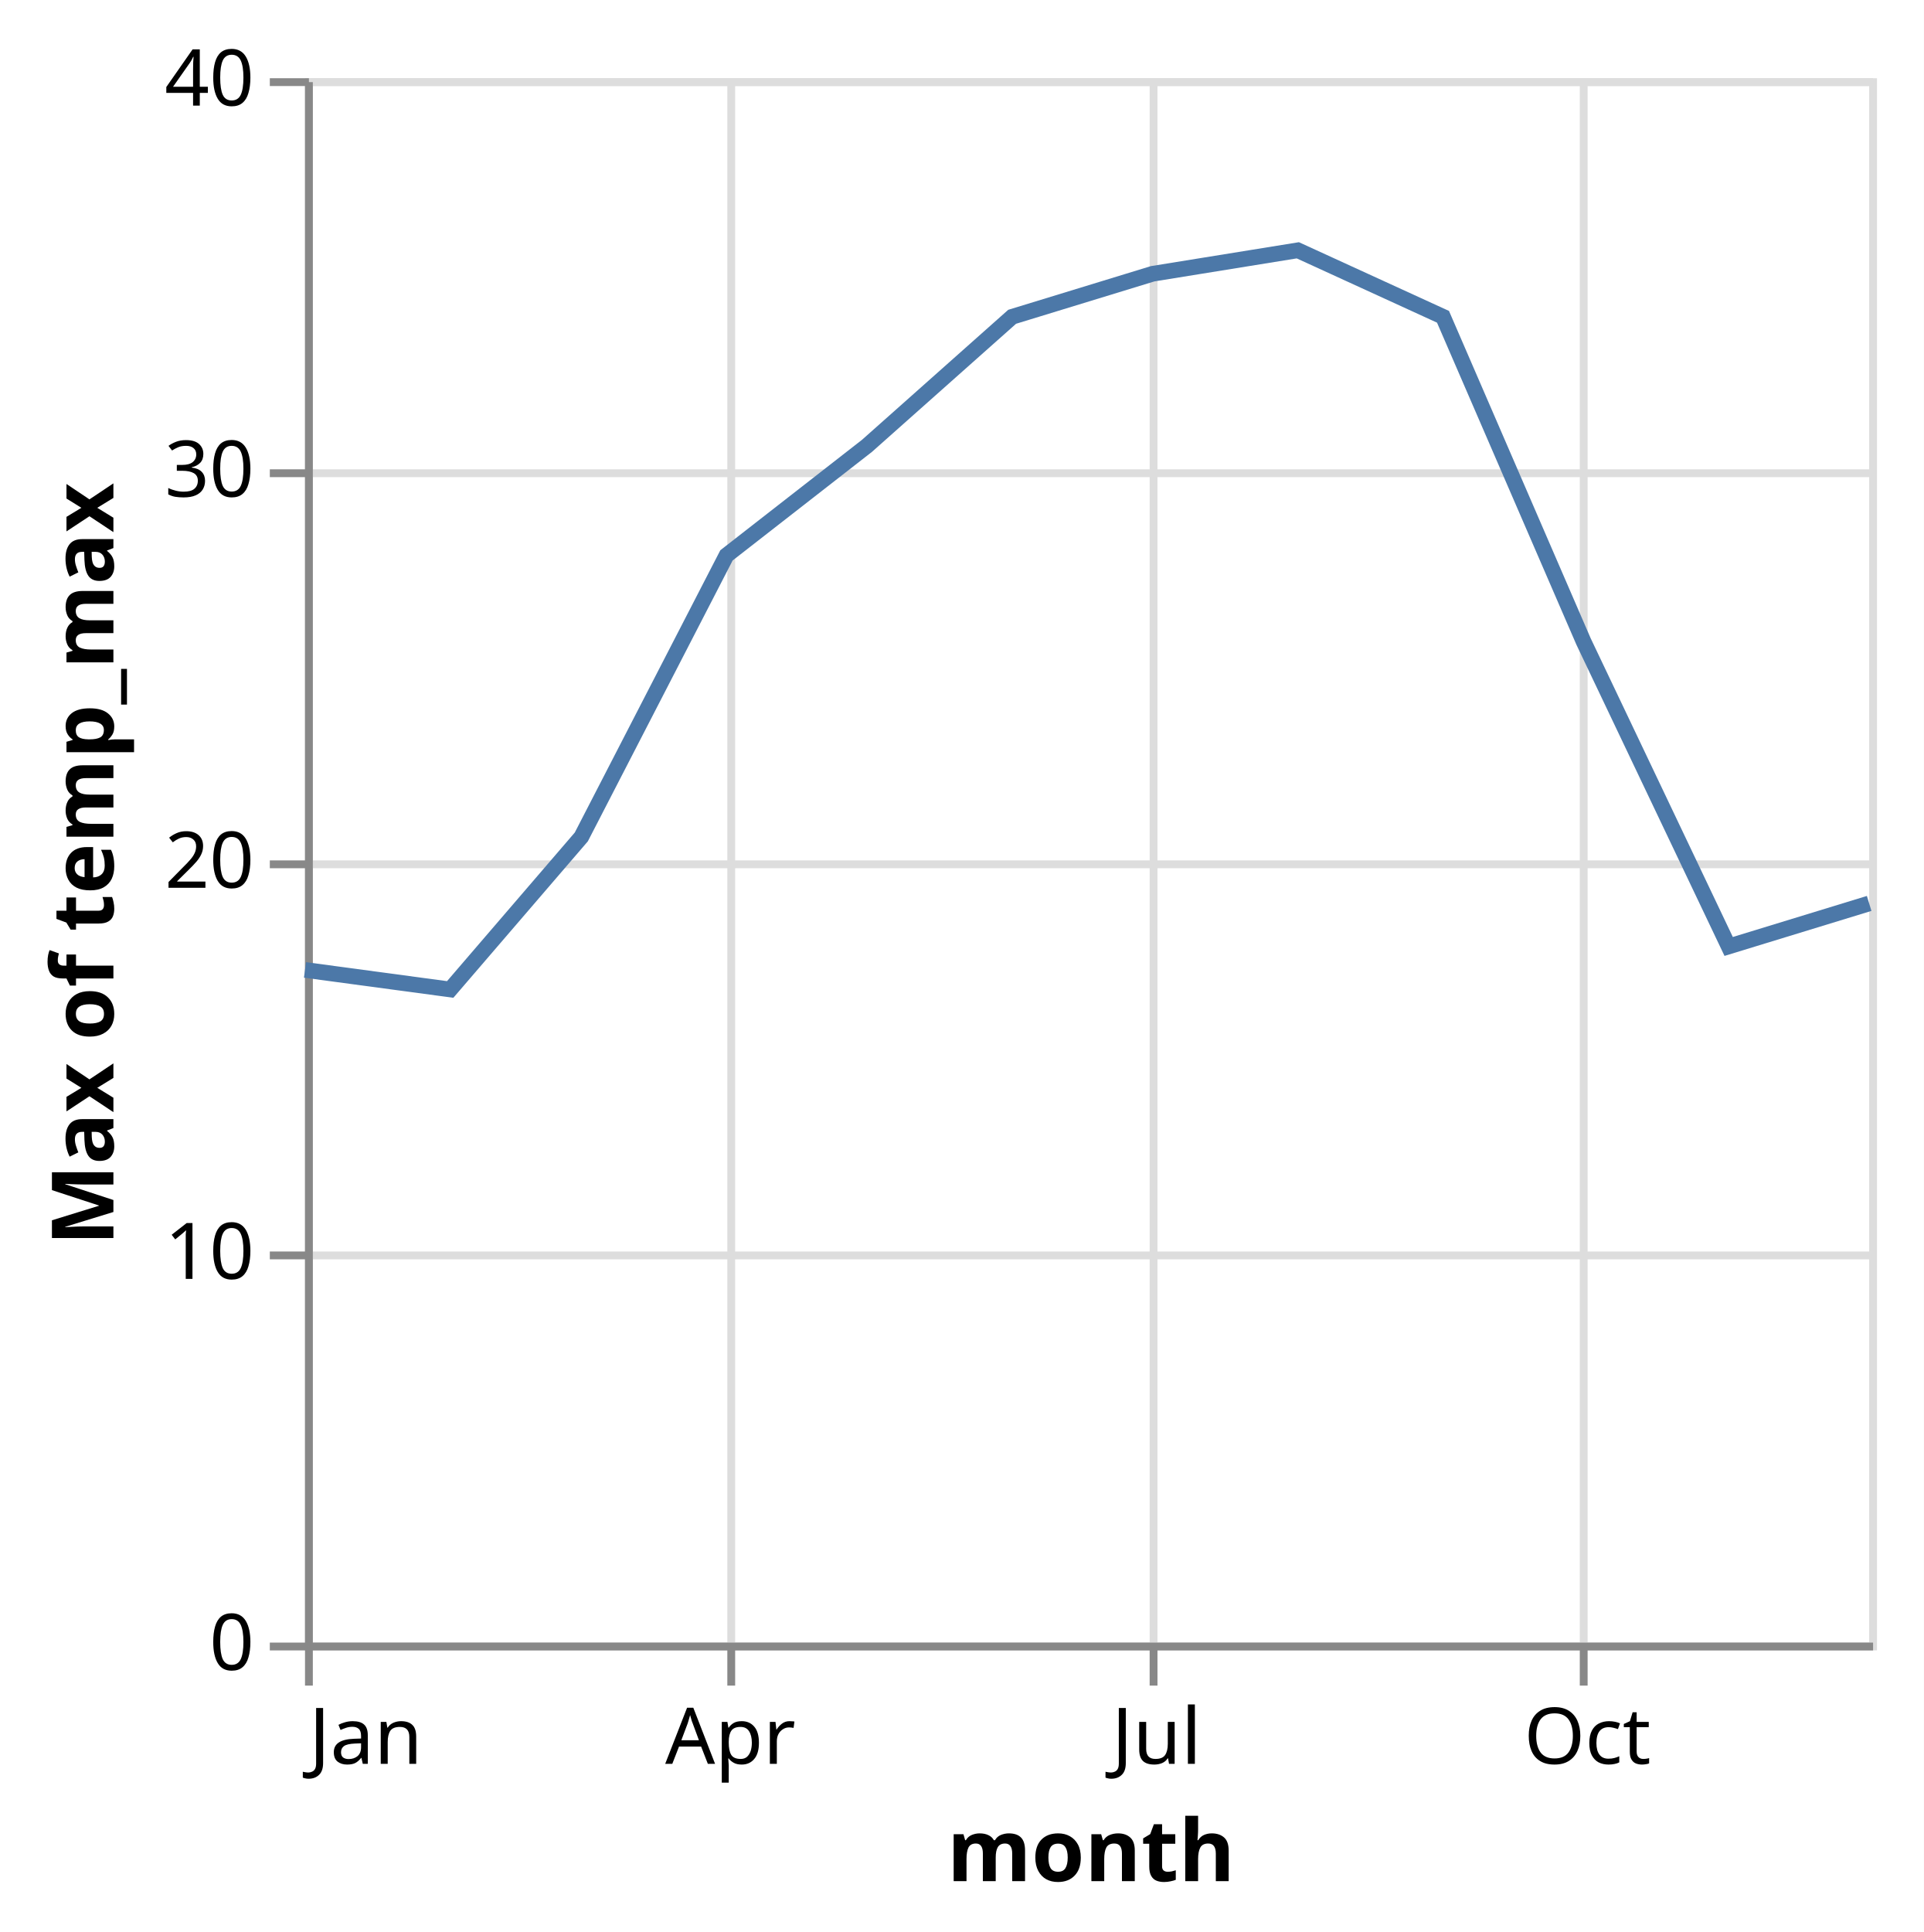
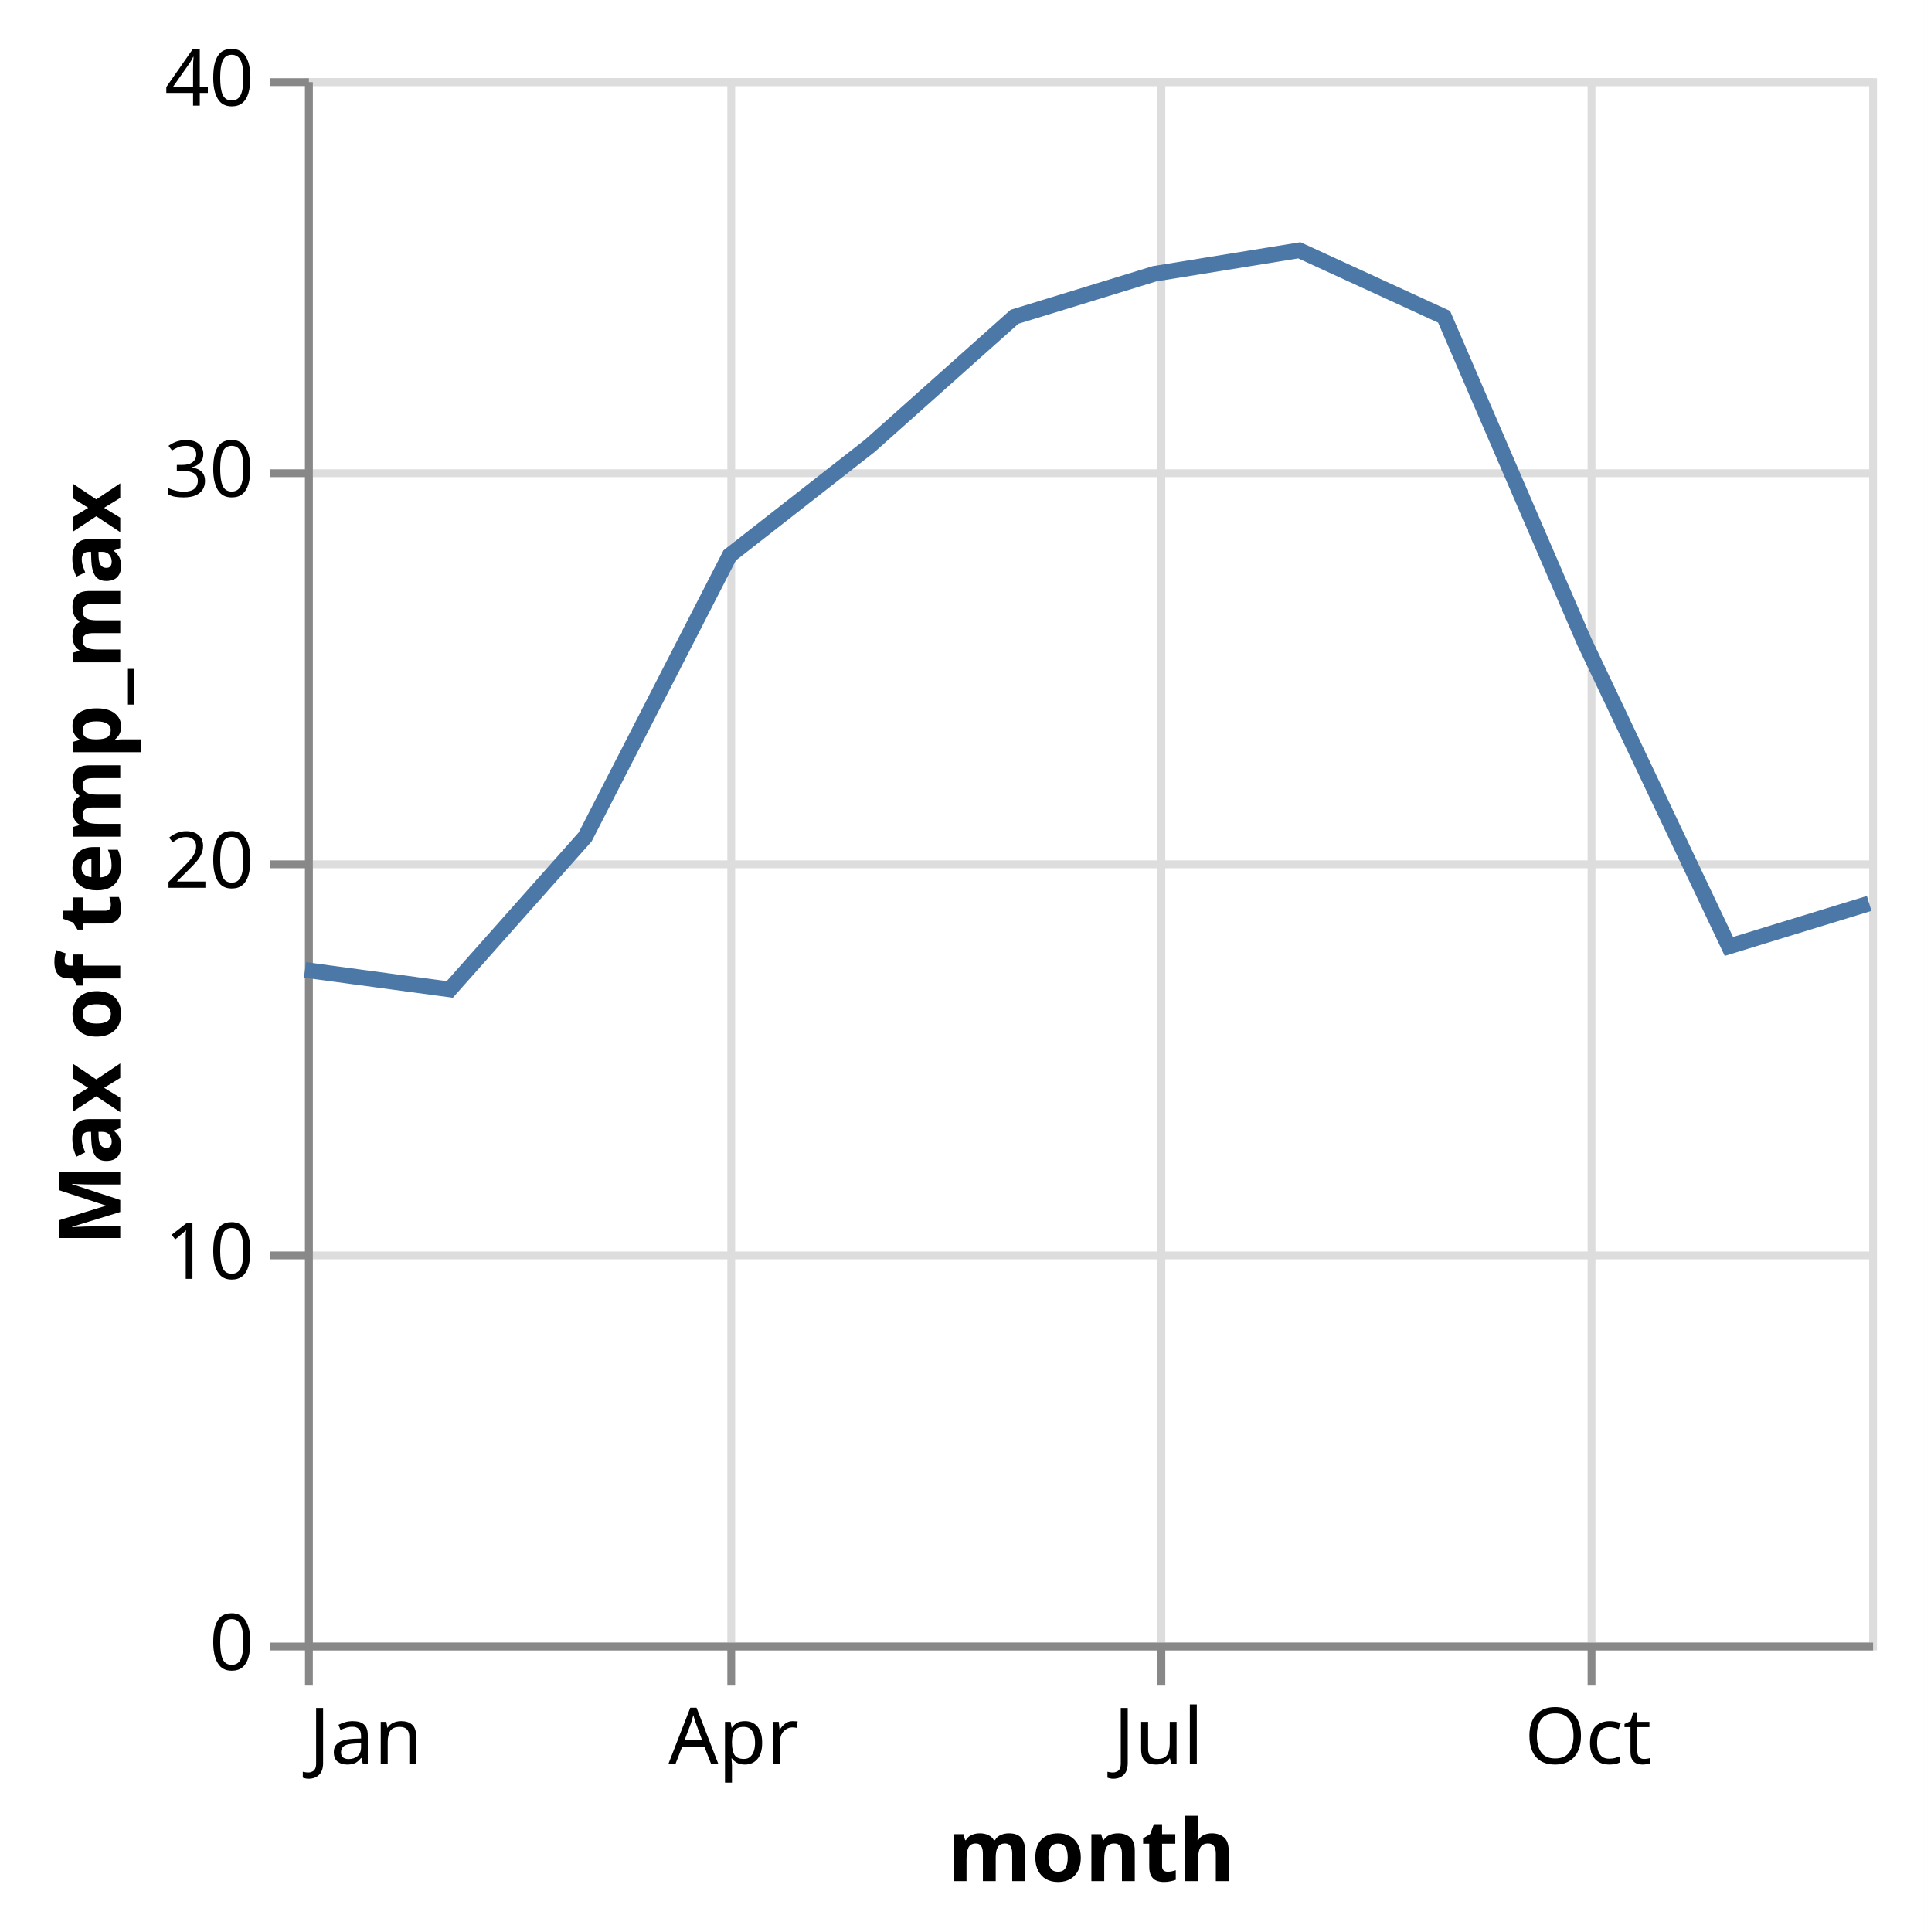
<svg xmlns="http://www.w3.org/2000/svg" class="marks" width="246" height="247" viewBox="0 0 246 247" version="1.1">
  <rect width="246" height="247" style="fill: white;" />
  <g transform="translate(39,10)">
    <g class="mark-group role-frame root">
      <g transform="translate(0,0)">
        <path class="background" d="M0.5,0.5h200v200h-200Z" style="fill: none; stroke: #ddd;" />
        <g>
          <g class="mark-group role-axis">
            <g transform="translate(0.5,200.5)">
              <path class="background" d="M0,0h0v0h0Z" style="pointer-events: none; fill: none;" />
              <g>
                <g class="mark-rule role-axis-grid" style="pointer-events: none;">
                  <line transform="translate(0,-200)" x2="0" y2="200" style="fill: none; stroke: #ddd; stroke-width: 1; opacity: 1;" />
                  <line transform="translate(54,-200)" x2="0" y2="200" style="fill: none; stroke: #ddd; stroke-width: 1; opacity: 1;" />
-                   <line transform="translate(108,-200)" x2="0" y2="200" style="fill: none; stroke: #ddd; stroke-width: 1; opacity: 1;" />
-                   <line transform="translate(163,-200)" x2="0" y2="200" style="fill: none; stroke: #ddd; stroke-width: 1; opacity: 1;" />
+                   <line transform="translate(109,-200)" x2="0" y2="200" style="fill: none; stroke: #ddd; stroke-width: 1; opacity: 1;" />
+                   <line transform="translate(164,-200)" x2="0" y2="200" style="fill: none; stroke: #ddd; stroke-width: 1; opacity: 1;" />
                </g>
              </g>
            </g>
          </g>
          <g class="mark-group role-axis">
            <g transform="translate(0.5,0.5)">
              <path class="background" d="M0,0h0v0h0Z" style="pointer-events: none; fill: none;" />
              <g>
                <g class="mark-rule role-axis-grid" style="pointer-events: none;">
                  <line transform="translate(0,200)" x2="200" y2="0" style="fill: none; stroke: #ddd; stroke-width: 1; opacity: 1;" />
                  <line transform="translate(0,150)" x2="200" y2="0" style="fill: none; stroke: #ddd; stroke-width: 1; opacity: 1;" />
                  <line transform="translate(0,100)" x2="200" y2="0" style="fill: none; stroke: #ddd; stroke-width: 1; opacity: 1;" />
                  <line transform="translate(0,50)" x2="200" y2="0" style="fill: none; stroke: #ddd; stroke-width: 1; opacity: 1;" />
                  <line transform="translate(0,0)" x2="200" y2="0" style="fill: none; stroke: #ddd; stroke-width: 1; opacity: 1;" />
                </g>
              </g>
            </g>
          </g>
          <g class="mark-group role-axis">
            <g transform="translate(0.5,200.5)">
              <path class="background" d="M0,0h0v0h0Z" style="pointer-events: none; fill: none;" />
              <g>
                <g class="mark-rule role-axis-tick" style="pointer-events: none;">
                  <line transform="translate(0,0)" x2="0" y2="5" style="fill: none; stroke: #888; stroke-width: 1; opacity: 1;" />
                  <line transform="translate(54,0)" x2="0" y2="5" style="fill: none; stroke: #888; stroke-width: 1; opacity: 1;" />
-                   <line transform="translate(108,0)" x2="0" y2="5" style="fill: none; stroke: #888; stroke-width: 1; opacity: 1;" />
-                   <line transform="translate(163,0)" x2="0" y2="5" style="fill: none; stroke: #888; stroke-width: 1; opacity: 1;" />
+                   <line transform="translate(109,0)" x2="0" y2="5" style="fill: none; stroke: #888; stroke-width: 1; opacity: 1;" />
+                   <line transform="translate(164,0)" x2="0" y2="5" style="fill: none; stroke: #888; stroke-width: 1; opacity: 1;" />
                </g>
                <g class="mark-text role-axis-label" style="pointer-events: none;">
                  <text text-anchor="start" transform="translate(0,15)" style="font-family: sans-serif; font-size: 10px; fill: #000; opacity: 1;">Jan</text>
-                   <text text-anchor="middle" transform="translate(53.89222,15)" style="font-family: sans-serif; font-size: 10px; fill: #000; opacity: 1;">Apr</text>
-                   <text text-anchor="middle" transform="translate(108.3832,15)" style="font-family: sans-serif; font-size: 10px; fill: #000; opacity: 1;">Jul</text>
-                   <text text-anchor="middle" transform="translate(163.4731,15)" style="font-family: sans-serif; font-size: 10px; fill: #000; opacity: 1;">Oct</text>
+                   <text text-anchor="middle" transform="translate(54.30348,15)" style="font-family: sans-serif; font-size: 10px; fill: #000; opacity: 1;">Apr</text>
+                   <text text-anchor="middle" transform="translate(108.6318,15)" style="font-family: sans-serif; font-size: 10px; fill: #000; opacity: 1;">Jul</text>
+                   <text text-anchor="middle" transform="translate(163.5572,15)" style="font-family: sans-serif; font-size: 10px; fill: #000; opacity: 1;">Oct</text>
                </g>
                <g class="mark-rule role-axis-domain" style="pointer-events: none;">
                  <line transform="translate(0,0)" x2="200" y2="0" style="fill: none; stroke: #888; stroke-width: 1; opacity: 1;" />
                </g>
                <g class="mark-text role-axis-title" style="pointer-events: none;">
                  <text text-anchor="middle" transform="translate(100,30)" style="font-family: sans-serif; font-size: 11px; font-weight: bold; fill: #000; opacity: 1;">month</text>
                </g>
              </g>
            </g>
          </g>
          <g class="mark-group role-axis">
            <g transform="translate(0.5,0.5)">
              <path class="background" d="M0,0h0v0h0Z" style="pointer-events: none; fill: none;" />
              <g>
                <g class="mark-rule role-axis-tick" style="pointer-events: none;">
                  <line transform="translate(0,200)" x2="-5" y2="0" style="fill: none; stroke: #888; stroke-width: 1; opacity: 1;" />
                  <line transform="translate(0,150)" x2="-5" y2="0" style="fill: none; stroke: #888; stroke-width: 1; opacity: 1;" />
                  <line transform="translate(0,100)" x2="-5" y2="0" style="fill: none; stroke: #888; stroke-width: 1; opacity: 1;" />
                  <line transform="translate(0,50)" x2="-5" y2="0" style="fill: none; stroke: #888; stroke-width: 1; opacity: 1;" />
                  <line transform="translate(0,0)" x2="-5" y2="0" style="fill: none; stroke: #888; stroke-width: 1; opacity: 1;" />
                </g>
                <g class="mark-text role-axis-label" style="pointer-events: none;">
                  <text text-anchor="end" transform="translate(-7,203)" style="font-family: sans-serif; font-size: 10px; fill: #000; opacity: 1;">0</text>
                  <text text-anchor="end" transform="translate(-7,153)" style="font-family: sans-serif; font-size: 10px; fill: #000; opacity: 1;">10</text>
                  <text text-anchor="end" transform="translate(-7,103)" style="font-family: sans-serif; font-size: 10px; fill: #000; opacity: 1;">20</text>
                  <text text-anchor="end" transform="translate(-7,53)" style="font-family: sans-serif; font-size: 10px; fill: #000; opacity: 1;">30</text>
                  <text text-anchor="end" transform="translate(-7,3)" style="font-family: sans-serif; font-size: 10px; fill: #000; opacity: 1;">40</text>
                </g>
                <g class="mark-rule role-axis-domain" style="pointer-events: none;">
                  <line transform="translate(0,200)" x2="0" y2="-200" style="fill: none; stroke: #888; stroke-width: 1; opacity: 1;" />
                </g>
                <g class="mark-text role-axis-title" style="pointer-events: none;">
-                   <text text-anchor="middle" transform="translate(-23,100) rotate(-90) translate(0,-2)" style="font-family: sans-serif; font-size: 11px; font-weight: bold; fill: #000; opacity: 1;">Max of temp_max</text>
+                   <text text-anchor="middle" transform="translate(-22.12305,100) rotate(-90) translate(0,-2)" style="font-family: sans-serif; font-size: 11px; font-weight: bold; fill: #000; opacity: 1;">Max of temp_max</text>
                </g>
              </g>
            </g>
          </g>
          <g class="mark-line role-mark marks">
-             <path d="M0,114L18.563,116.5L35.329,97L53.892,61L71.856,47L90.419,30.5L108.383,25L126.946,22L145.509,30.5L163.473,72L182.036,111L200,105.5" style="fill: none; stroke: #4c78a8; stroke-width: 2;" />
+             <path d="M0,114L18.507,116.5L35.821,97L54.303,61L72.214,47L90.721,30.5L108.632,25L127.139,22L145.647,30.5L163.557,72L182.065,111L200,105.5" style="fill: none; stroke: #4c78a8; stroke-width: 2;" />
          </g>
        </g>
      </g>
    </g>
  </g>
</svg>
